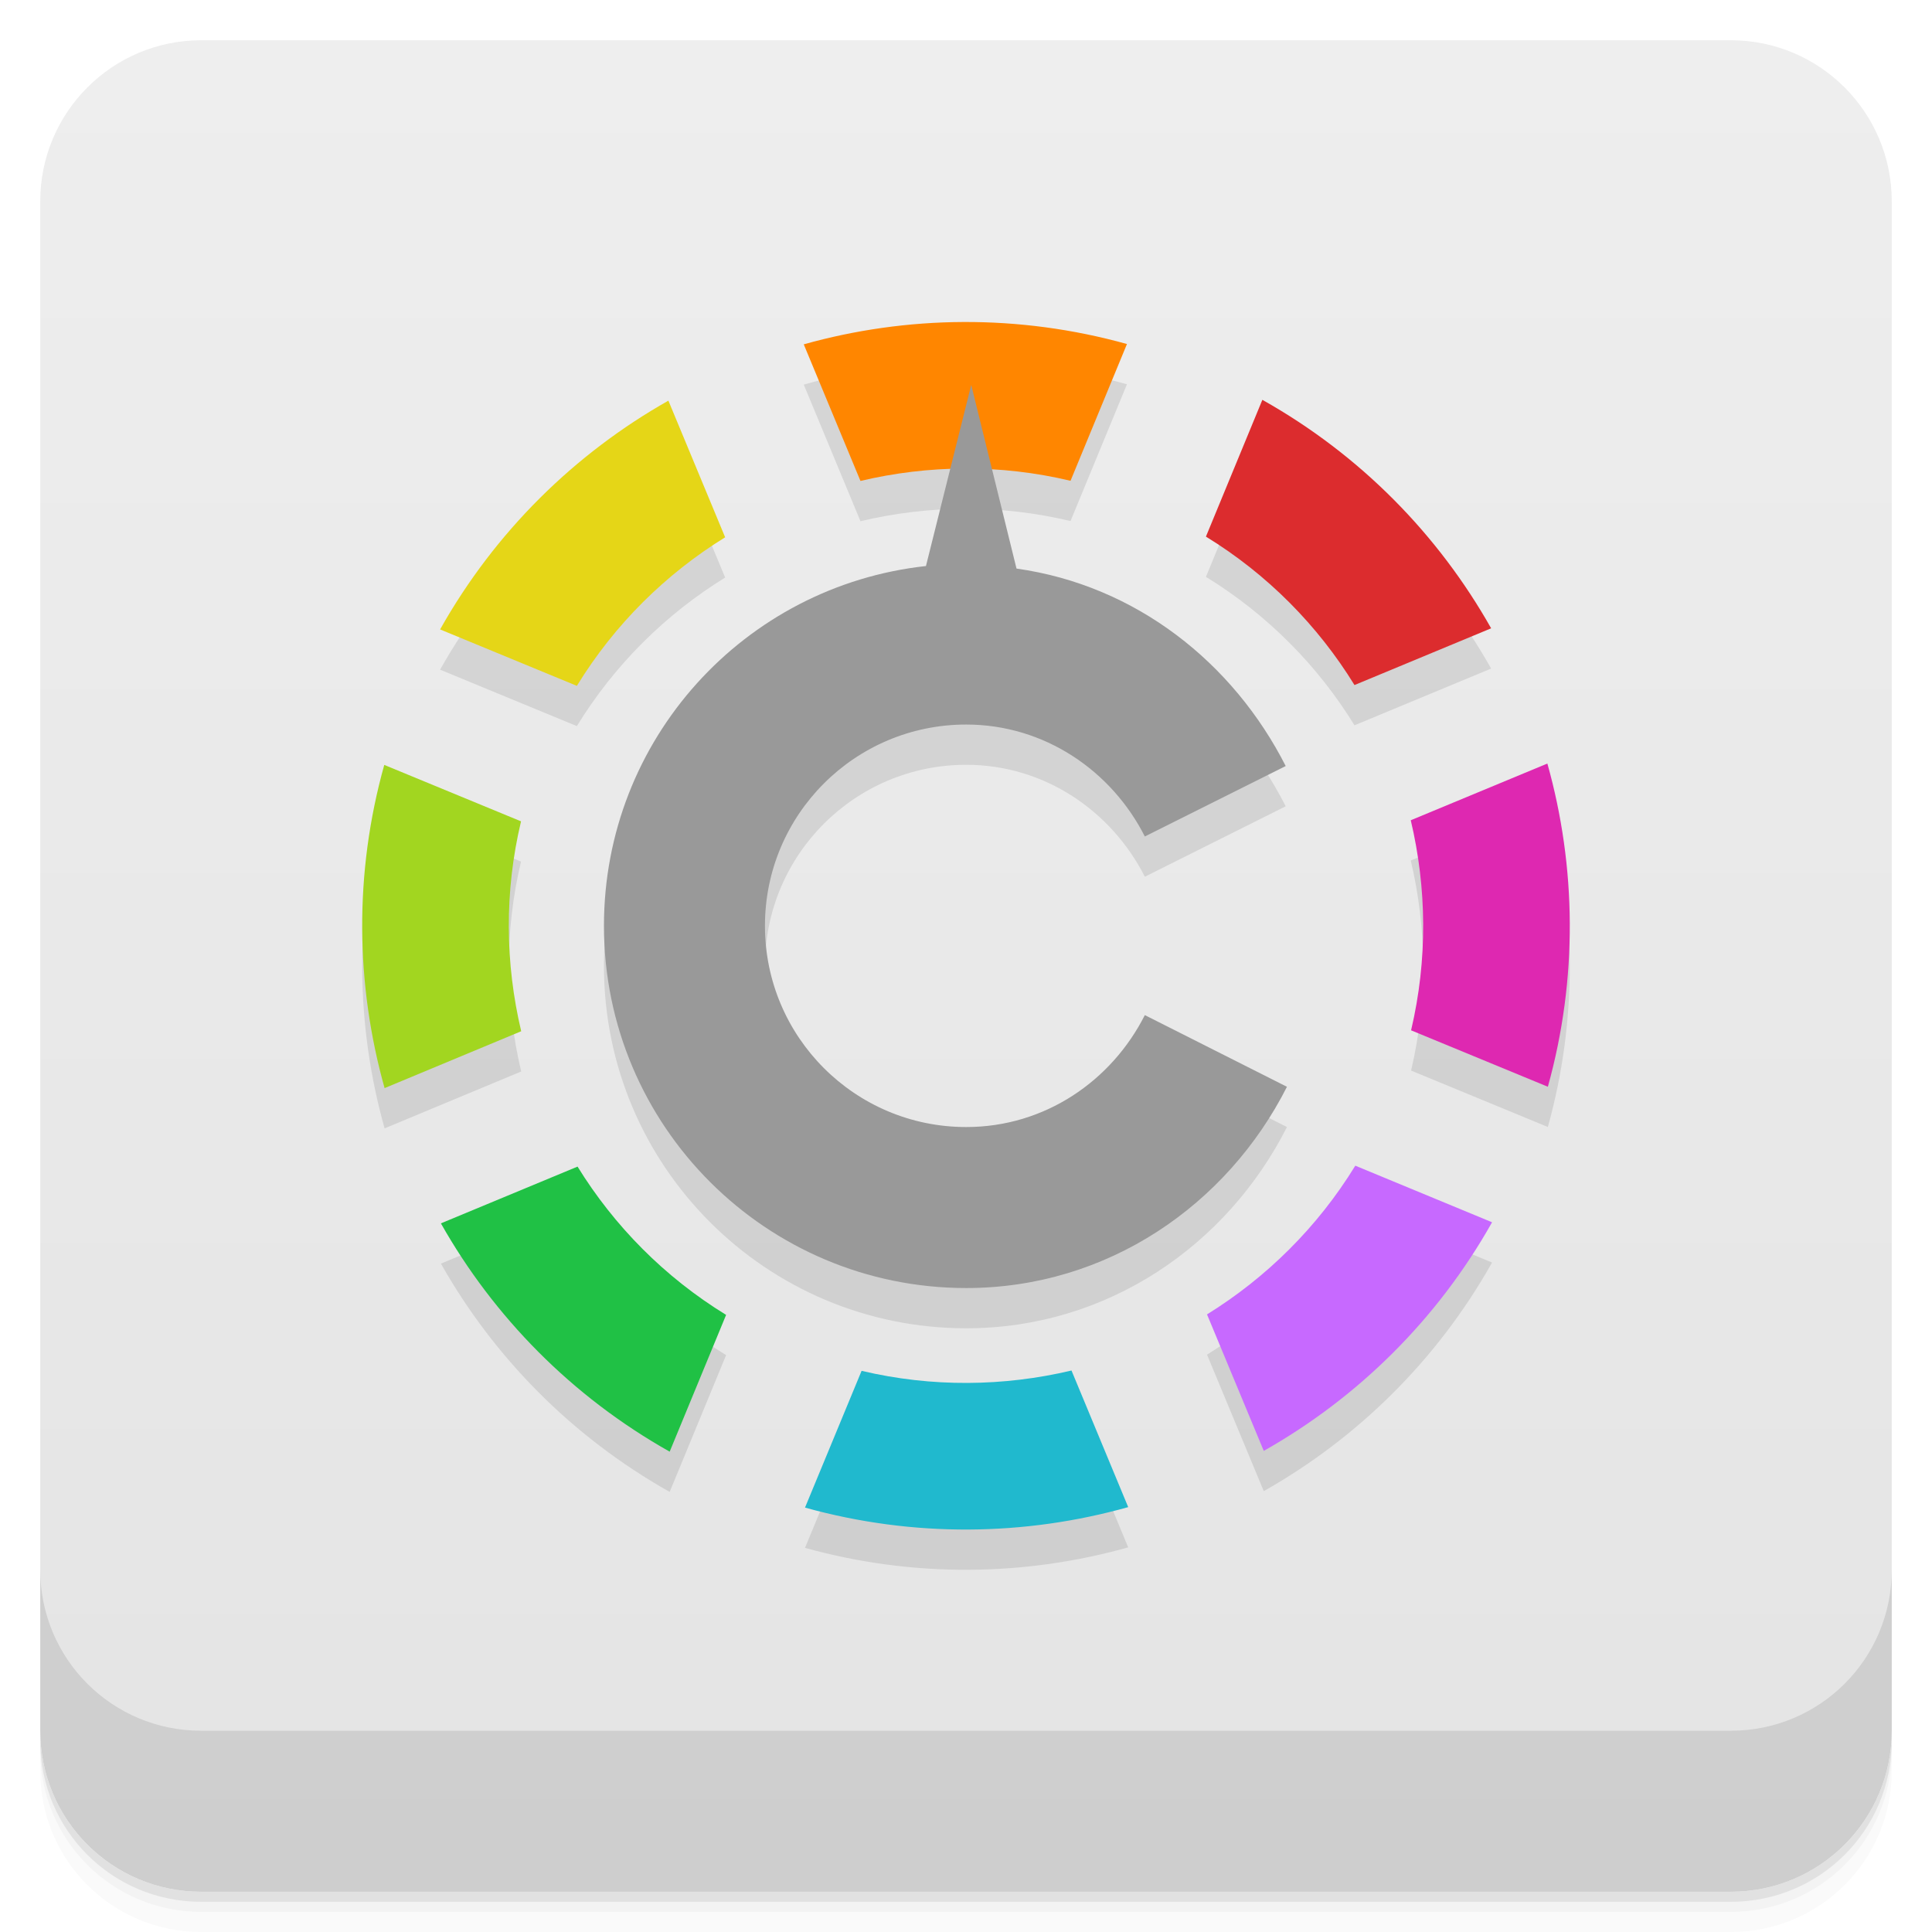
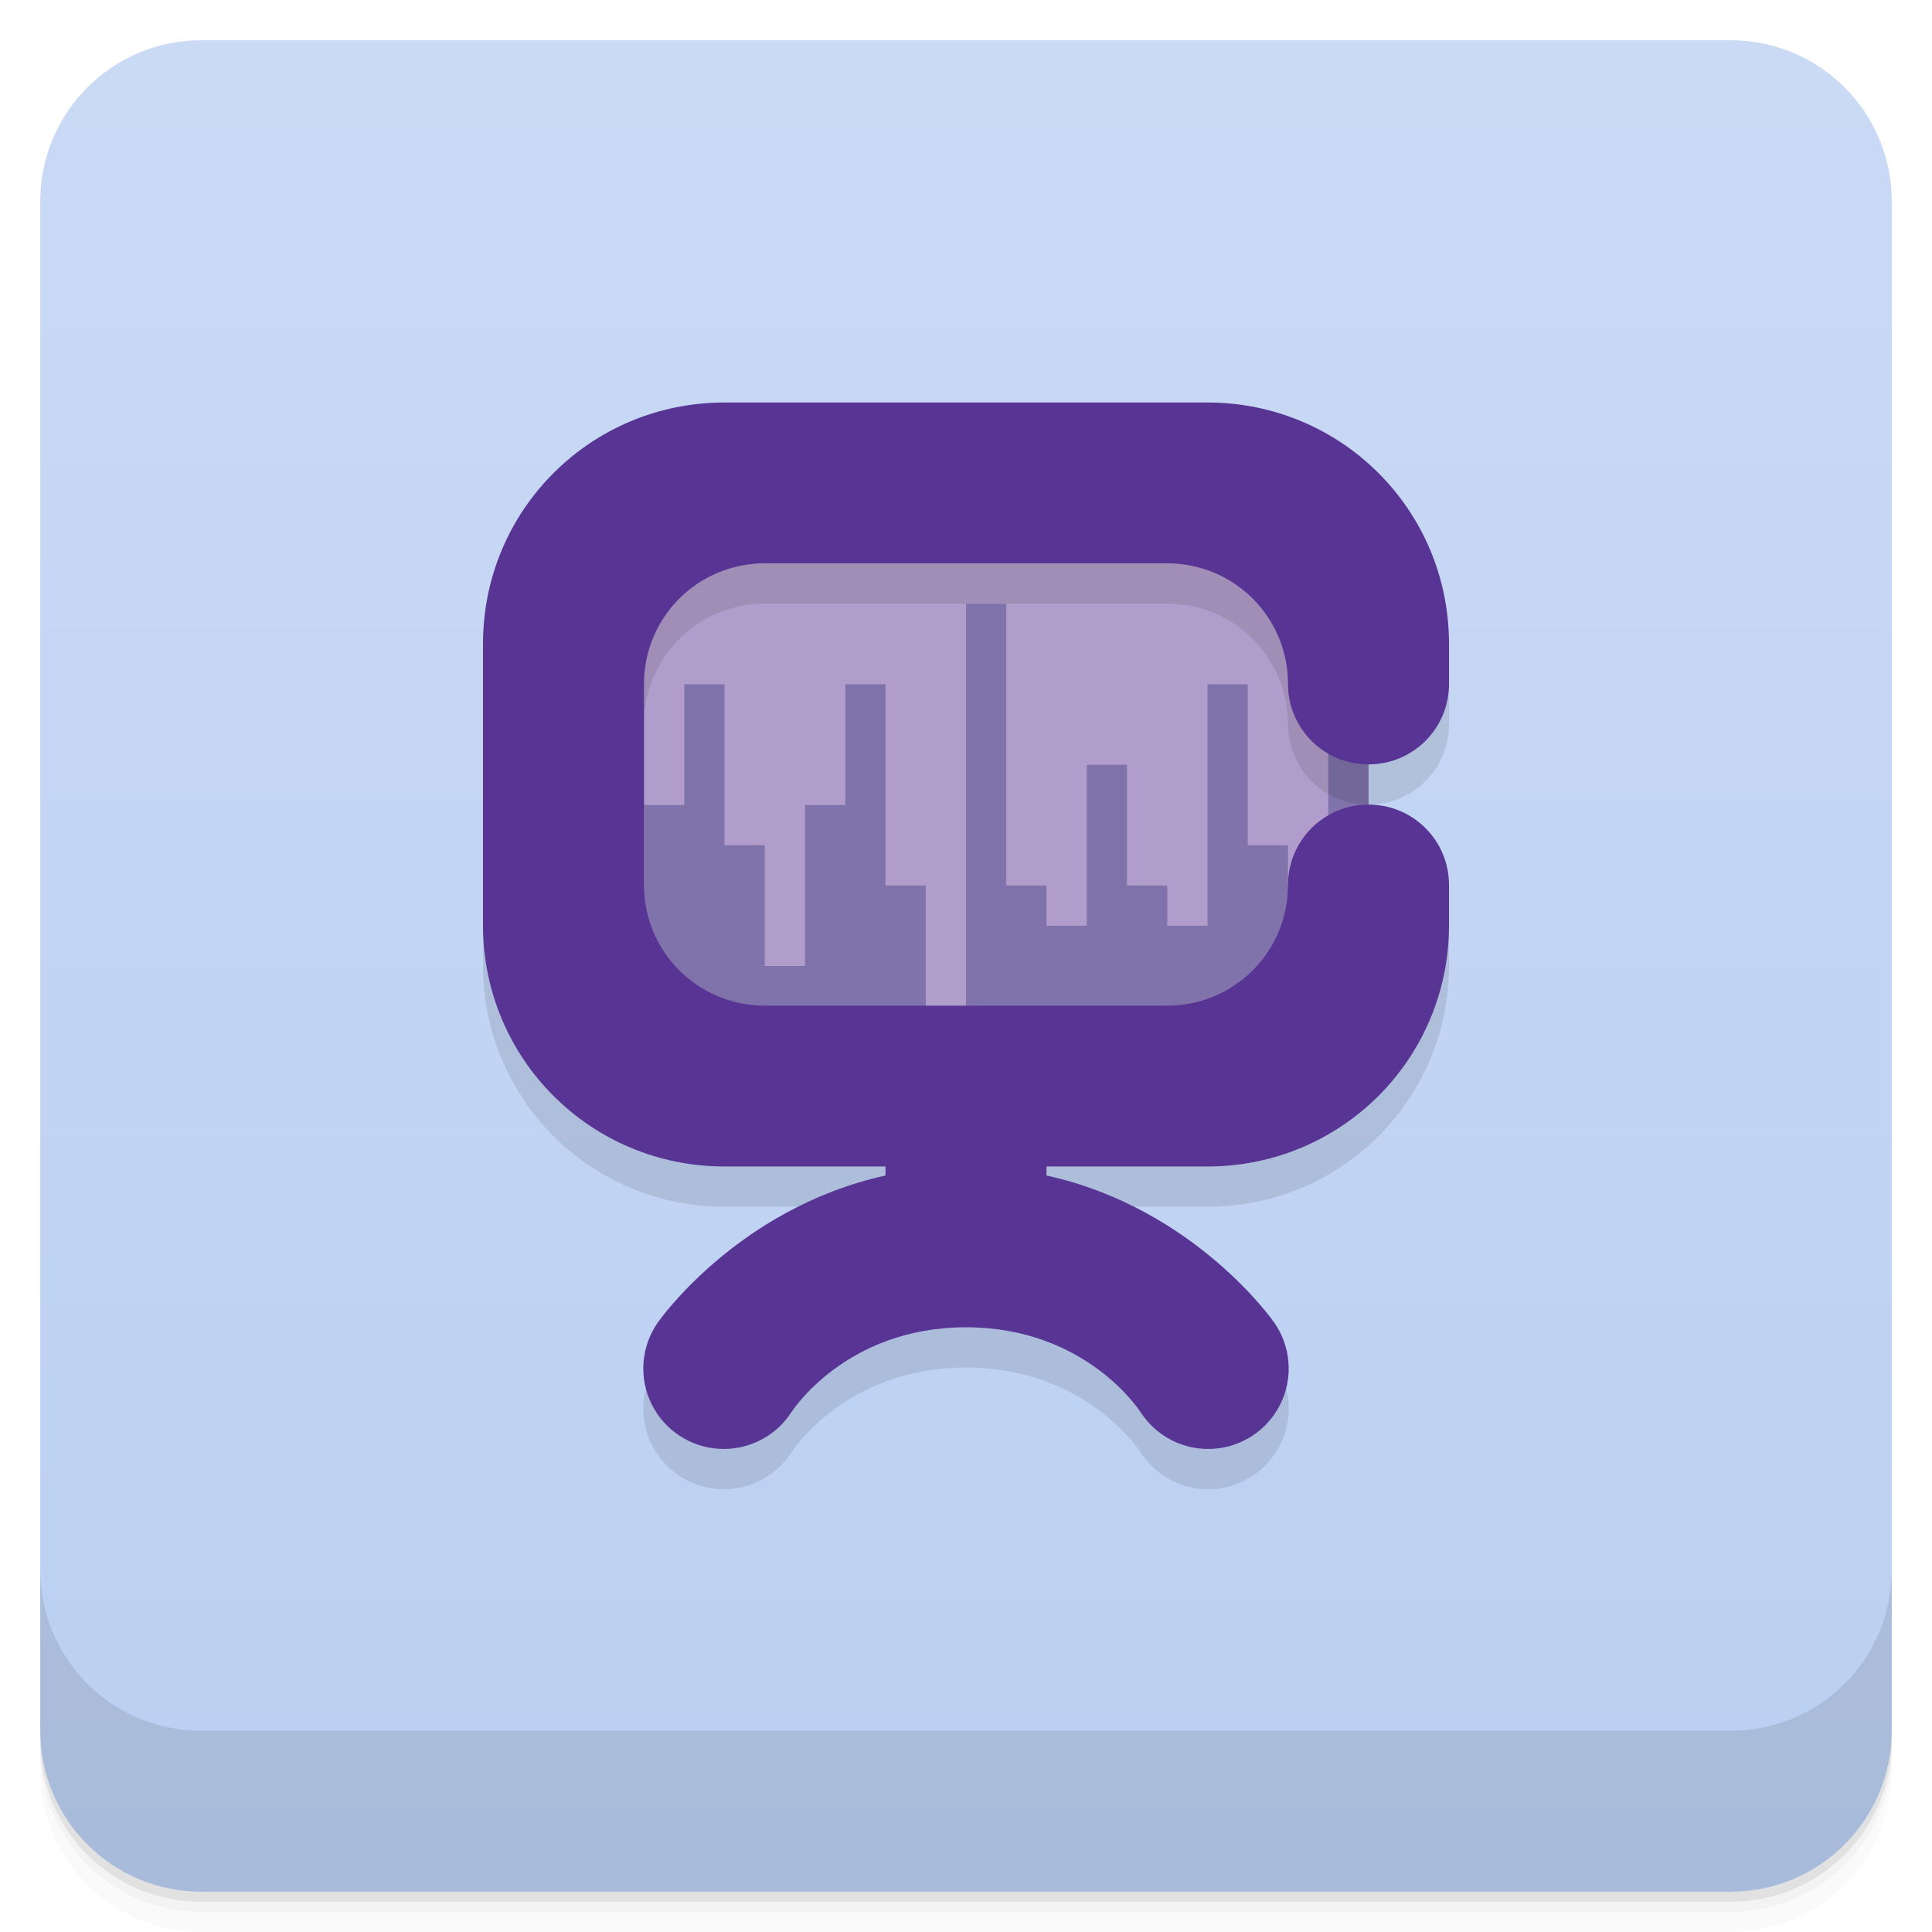
- <svg xmlns="http://www.w3.org/2000/svg" style="" viewBox="0 0 48 48">
-   <defs style="">
-     <linearGradient id="linearGradient3764" gradientTransform="translate(-48 .002215)" gradientUnits="userSpaceOnUse" style="" x1="1" x2="47">
-       <stop offset="0" style="stop-color:#e4e4e4" />
-       <stop offset="1" style="stop-color:#eee" />
+ <svg xmlns="http://www.w3.org/2000/svg" version="1.1" viewBox="0 0 48 48">
+   <defs>
+     <linearGradient id="bg" x2="0" y1="1" y2="47" gradientUnits="userSpaceOnUse">
+       <stop style="stop-color:#cadaf5" offset="0" />
+       <stop style="stop-color:#bacff2" offset="1" />
    </linearGradient>
  </defs>
-   <path d="m 1 43 v .25 c 0 2.216 1.784 4 4 4 h 38 c 2.216 0 4 -1.784 4 -4 v -.25 c 0 2.216 -1.784 4 -4 4 h -38 c -2.216 0 -4 -1.784 -4 -4 z m 0 .5 v .5 c 0 2.216 1.784 4 4 4 h 38 c 2.216 0 4 -1.784 4 -4 v -.5 c 0 2.216 -1.784 4 -4 4 h -38 c -2.216 0 -4 -1.784 -4 -4 z" style="opacity:.02" />
-   <path d="m 1 43.25 v .25 c 0 2.216 1.784 4 4 4 h 38 c 2.216 0 4 -1.784 4 -4 v -.25 c 0 2.216 -1.784 4 -4 4 h -38 c -2.216 0 -4 -1.784 -4 -4 z" style="opacity:.05" />
-   <path d="m 1 43 v .25 c 0 2.216 1.784 4 4 4 h 38 c 2.216 0 4 -1.784 4 -4 v -.25 c 0 2.216 -1.784 4 -4 4 h -38 c -2.216 0 -4 -1.784 -4 -4 z" style="opacity:.1" />
-   <rect height="46" rx="4" style="fill:url(#linearGradient3764)" transform="rotate(-90)" width="46" x="-47" y="1" />
-   <g style="opacity:.1">
-     <path d="m 19.969 9.555 c 2.566 -.719 5.332 -.758 8.03 -.008 l -1.402 3.398 c -1.754 -.418 -3.539 -.395 -5.219 .004" style="" />
-     <path d="m 29.961 14.332 c 1.535 .941 2.785 2.215 3.691 3.688 l 3.395 -1.41 c -1.309 -2.32 -3.242 -4.305 -5.684 -5.676" style="" />
-     <path d="m 37.07 31.367 -3.398 -1.406 c -.941 1.535 -2.215 2.785 -3.684 3.695 l 1.41 3.391 c 2.316 -1.309 4.301 -3.242 5.672 -5.68" style="" />
-     <path d="m 35.05 21.379 c .398 1.68 .422 3.465 .008 5.219 l 3.398 1.402 c .75 -2.695 .707 -5.469 -.012 -8.03" style="" />
-     <path d="m 14.332 18.04 c .941 -1.535 2.215 -2.785 3.684 -3.691 l -1.41 -3.395 c -2.316 1.309 -4.301 3.246 -5.672 5.684" style="" />
-     <path d="m 26.621 35.05 c -1.68 .398 -3.465 .422 -5.215 .008 l -1.406 3.398 c 2.699 .75 5.469 .707 8.03 -.012" style="" />
-     <path d="m 18.04 33.668 c -1.535 -.941 -2.785 -2.215 -3.691 -3.684 l -3.395 1.41 c 1.309 2.316 3.246 4.301 5.684 5.672" style="" />
-     <path d="m 12.949 26.621 c -.398 -1.68 -.422 -3.465 -.004 -5.215 l -3.398 -1.402 c -.754 2.695 -.711 5.465 .008 8.03" style="" />
-     <path d="m 24.13 10.563 -1.125 4.5 c -4.508 .492 -8 4.301 -8 8.938 0 4.973 4.03 9 9 9 3.512 0 6.484 -2.066 7.969 -5 l -3.531 -1.781 c -.824 1.629 -2.477 2.781 -4.438 2.781 -2.762 0 -5 -2.238 -5 -5 s 2.238 -5 5 -5 c 1.949 0 3.613 1.152 4.438 2.781 l 3.5 -1.75 c -1.305 -2.566 -3.715 -4.488 -6.688 -4.906" style="" />
-   </g>
-   <path d="m 19.969 8.555 c 2.566 -.719 5.332 -.758 8.03 -.008 l -1.402 3.398 c -1.754 -.418 -3.539 -.395 -5.219 .004" style="fill:#ff8600" />
-   <path d="m 29.961 13.332 c 1.535 .941 2.785 2.215 3.691 3.688 l 3.395 -1.41 c -1.309 -2.32 -3.242 -4.305 -5.684 -5.676" style="fill:#dc2c2e" />
-   <path d="m 37.07 30.367 -3.398 -1.406 c -.941 1.535 -2.215 2.785 -3.684 3.695 l 1.41 3.391 c 2.316 -1.309 4.301 -3.242 5.672 -5.68" style="fill:#c769ff" />
-   <path d="m 35.05 20.379 c .398 1.68 .422 3.465 .008 5.219 l 3.398 1.402 c .75 -2.695 .707 -5.469 -.012 -8.03" style="fill:#de28b1" />
-   <path d="m 14.332 17.04 c .941 -1.535 2.215 -2.785 3.684 -3.691 l -1.41 -3.395 c -2.316 1.309 -4.301 3.246 -5.672 5.684" style="fill:#e5d617" />
-   <path d="m 26.621 34.05 c -1.68 .398 -3.465 .422 -5.215 .008 l -1.406 3.398 c 2.699 .75 5.469 .707 8.03 -.012" style="fill:#20b9ce" />
-   <path d="m 18.04 32.668 c -1.535 -.941 -2.785 -2.215 -3.691 -3.684 l -3.395 1.41 c 1.309 2.316 3.246 4.301 5.684 5.672" style="fill:#20c145" />
-   <path d="m 12.949 25.621 c -.398 -1.68 -.422 -3.465 -.004 -5.215 l -3.398 -1.402 c -.754 2.695 -.711 5.465 .008 8.03" style="fill:#a2d620" />
-   <path d="m 24.13 9.563 -1.125 4.5 c -4.508 .492 -8 4.301 -8 8.938 0 4.973 4.03 9 9 9 3.512 0 6.484 -2.066 7.969 -5 l -3.531 -1.781 c -.824 1.629 -2.477 2.781 -4.438 2.781 -2.762 0 -5 -2.238 -5 -5 s 2.238 -5 5 -5 c 1.949 0 3.613 1.152 4.438 2.781 l 3.5 -1.75 c -1.305 -2.566 -3.715 -4.488 -6.688 -4.906" style="fill:#999" />
-   <path d="m 1 39 v 4 c 0 2.216 1.784 4 4 4 h 38 c 2.216 0 4 -1.784 4 -4 v -4 c 0 2.216 -1.784 4 -4 4 h -38 c -2.216 0 -4 -1.784 -4 -4 z" style="opacity:.1" />
+   <path d="m1 43v0.25c0 2.216 1.784 4 4 4h38c2.216 0 4-1.784 4-4v-0.25c0 2.216-1.784 4-4 4h-38c-2.216 0-4-1.784-4-4zm0 0.5v0.5c0 2.216 1.784 4 4 4h38c2.216 0 4-1.784 4-4v-0.5c0 2.216-1.784 4-4 4h-38c-2.216 0-4-1.784-4-4z" style="opacity:.02" />
+   <path d="m1 43.25v0.25c0 2.216 1.784 4 4 4h38c2.216 0 4-1.784 4-4v-0.25c0 2.216-1.784 4-4 4h-38c-2.216 0-4-1.784-4-4z" style="opacity:.05" />
+   <path d="m1 43v0.25c0 2.216 1.784 4 4 4h38c2.216 0 4-1.784 4-4v-0.25c0 2.216-1.784 4-4 4h-38c-2.216 0-4-1.784-4-4z" style="opacity:.1" />
+   <rect x="1" y="1" width="46" height="46" rx="4" style="fill:url(#bg)" />
+   <path d="m1 39v4c0 2.216 1.784 4 4 4h38c2.216 0 4-1.784 4-4v-4c0 2.216-1.784 4-4 4h-38c-2.216 0-4-1.784-4-4z" style="opacity:.1" />
+   <rect x="15" y="14" width="19" height="11" rx="0" style="fill:#b19dcb;paint-order:stroke fill markers;stroke-linecap:round;stroke-linejoin:round;stroke-width:3.339" />
+   <path d="m33 16v6h-1v-1h-1v-4h-1v6h-1v-1h-1v-3h-1v4h-1v-1h-1v-7h-1v10h10v-9zm-16 1v3h-1v5h7v-3h-1v-5h-1v3h-1v4h-1v-3h-1v-4z" style="fill:#8072ab;paint-order:stroke fill markers;stroke-linecap:round;stroke-linejoin:round;stroke-width:4" />
+   <path d="m18 11c-3.324 0-6 2.673-6 5.994v6.993c0 3.321 2.676 5.994 6 5.994h4v0.224c-3.704 0.818-5.664 3.662-5.664 3.662a2 1.998 0 1 0 3.328 2.216c1e-6 0 1.336-2.107 4.336-2.107s4.336 2.107 4.336 2.107a2 1.998 0 1 0 3.328-2.216c1e-6 0-1.96-2.845-5.664-3.662v-0.224h4c3.324 0 6-2.673 6-5.994v-0.999c0-1.107-0.892-1.998-2-1.998s-2 0.891-2 1.998c0 1.66-1.338 2.997-3 2.997h-10c-1.662 0-3-1.337-3-2.997v-4.995c0-1.66 1.338-2.997 3-2.997h10c1.662 0 3 1.337 3 2.997 0 1.107 0.892 1.998 2 1.998s2-0.891 2-1.998v-0.999c0-3.321-2.676-5.994-6-5.994z" style="opacity:.1;paint-order:stroke fill markers;stroke-width:.999" />
+   <path d="m18 10c-3.324 0-6 2.673-6 5.994v6.993c0 3.321 2.676 5.994 6 5.994h4v0.224c-3.704 0.818-5.664 3.662-5.664 3.662a2 1.998 0 1 0 3.328 2.216c1e-6 0 1.336-2.107 4.336-2.107s4.336 2.107 4.336 2.107a2 1.998 0 1 0 3.328-2.216c1e-6 0-1.96-2.845-5.664-3.662v-0.224h4c3.324 0 6-2.673 6-5.994v-0.999c0-1.107-0.892-1.998-2-1.998s-2 0.891-2 1.998c0 1.66-1.338 2.997-3 2.997h-10c-1.662 0-3-1.337-3-2.997v-4.995c0-1.66 1.338-2.997 3-2.997h10c1.662 0 3 1.337 3 2.997 0 1.107 0.892 1.998 2 1.998s2-0.891 2-1.998v-0.999c0-3.321-2.676-5.994-6-5.994z" style="fill:#583494;paint-order:stroke fill markers;stroke-width:.999" />
</svg>
